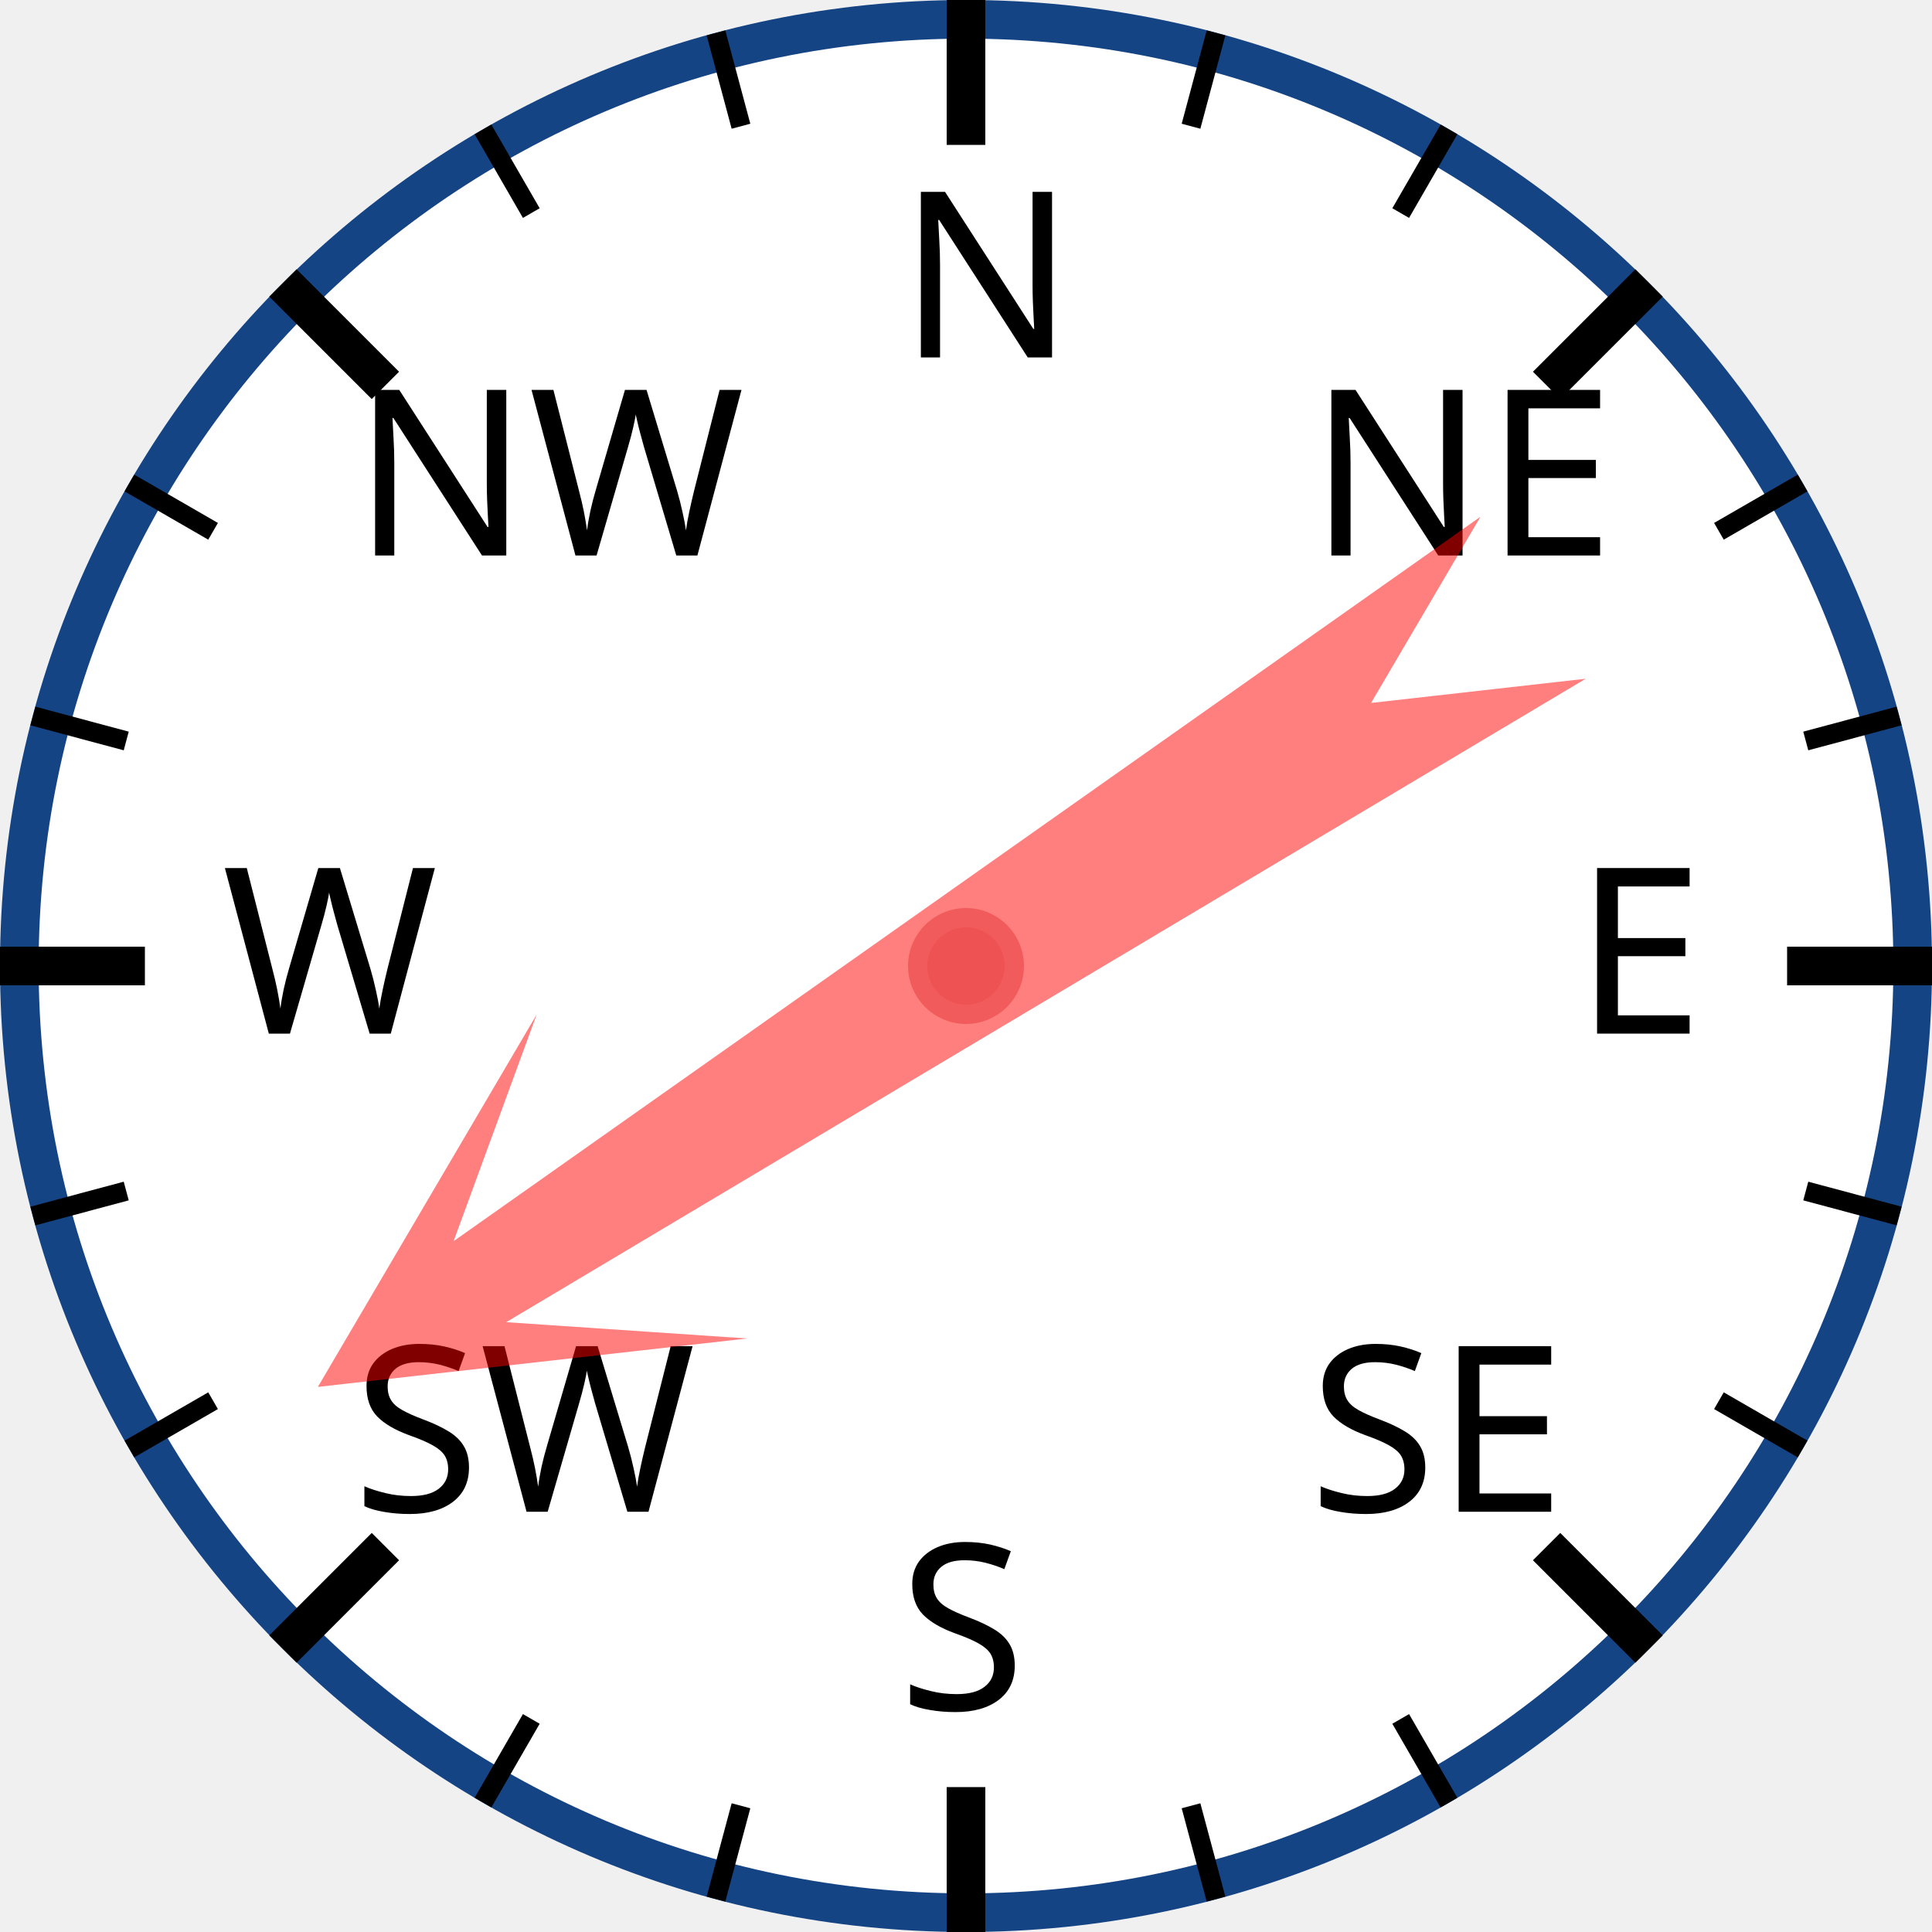
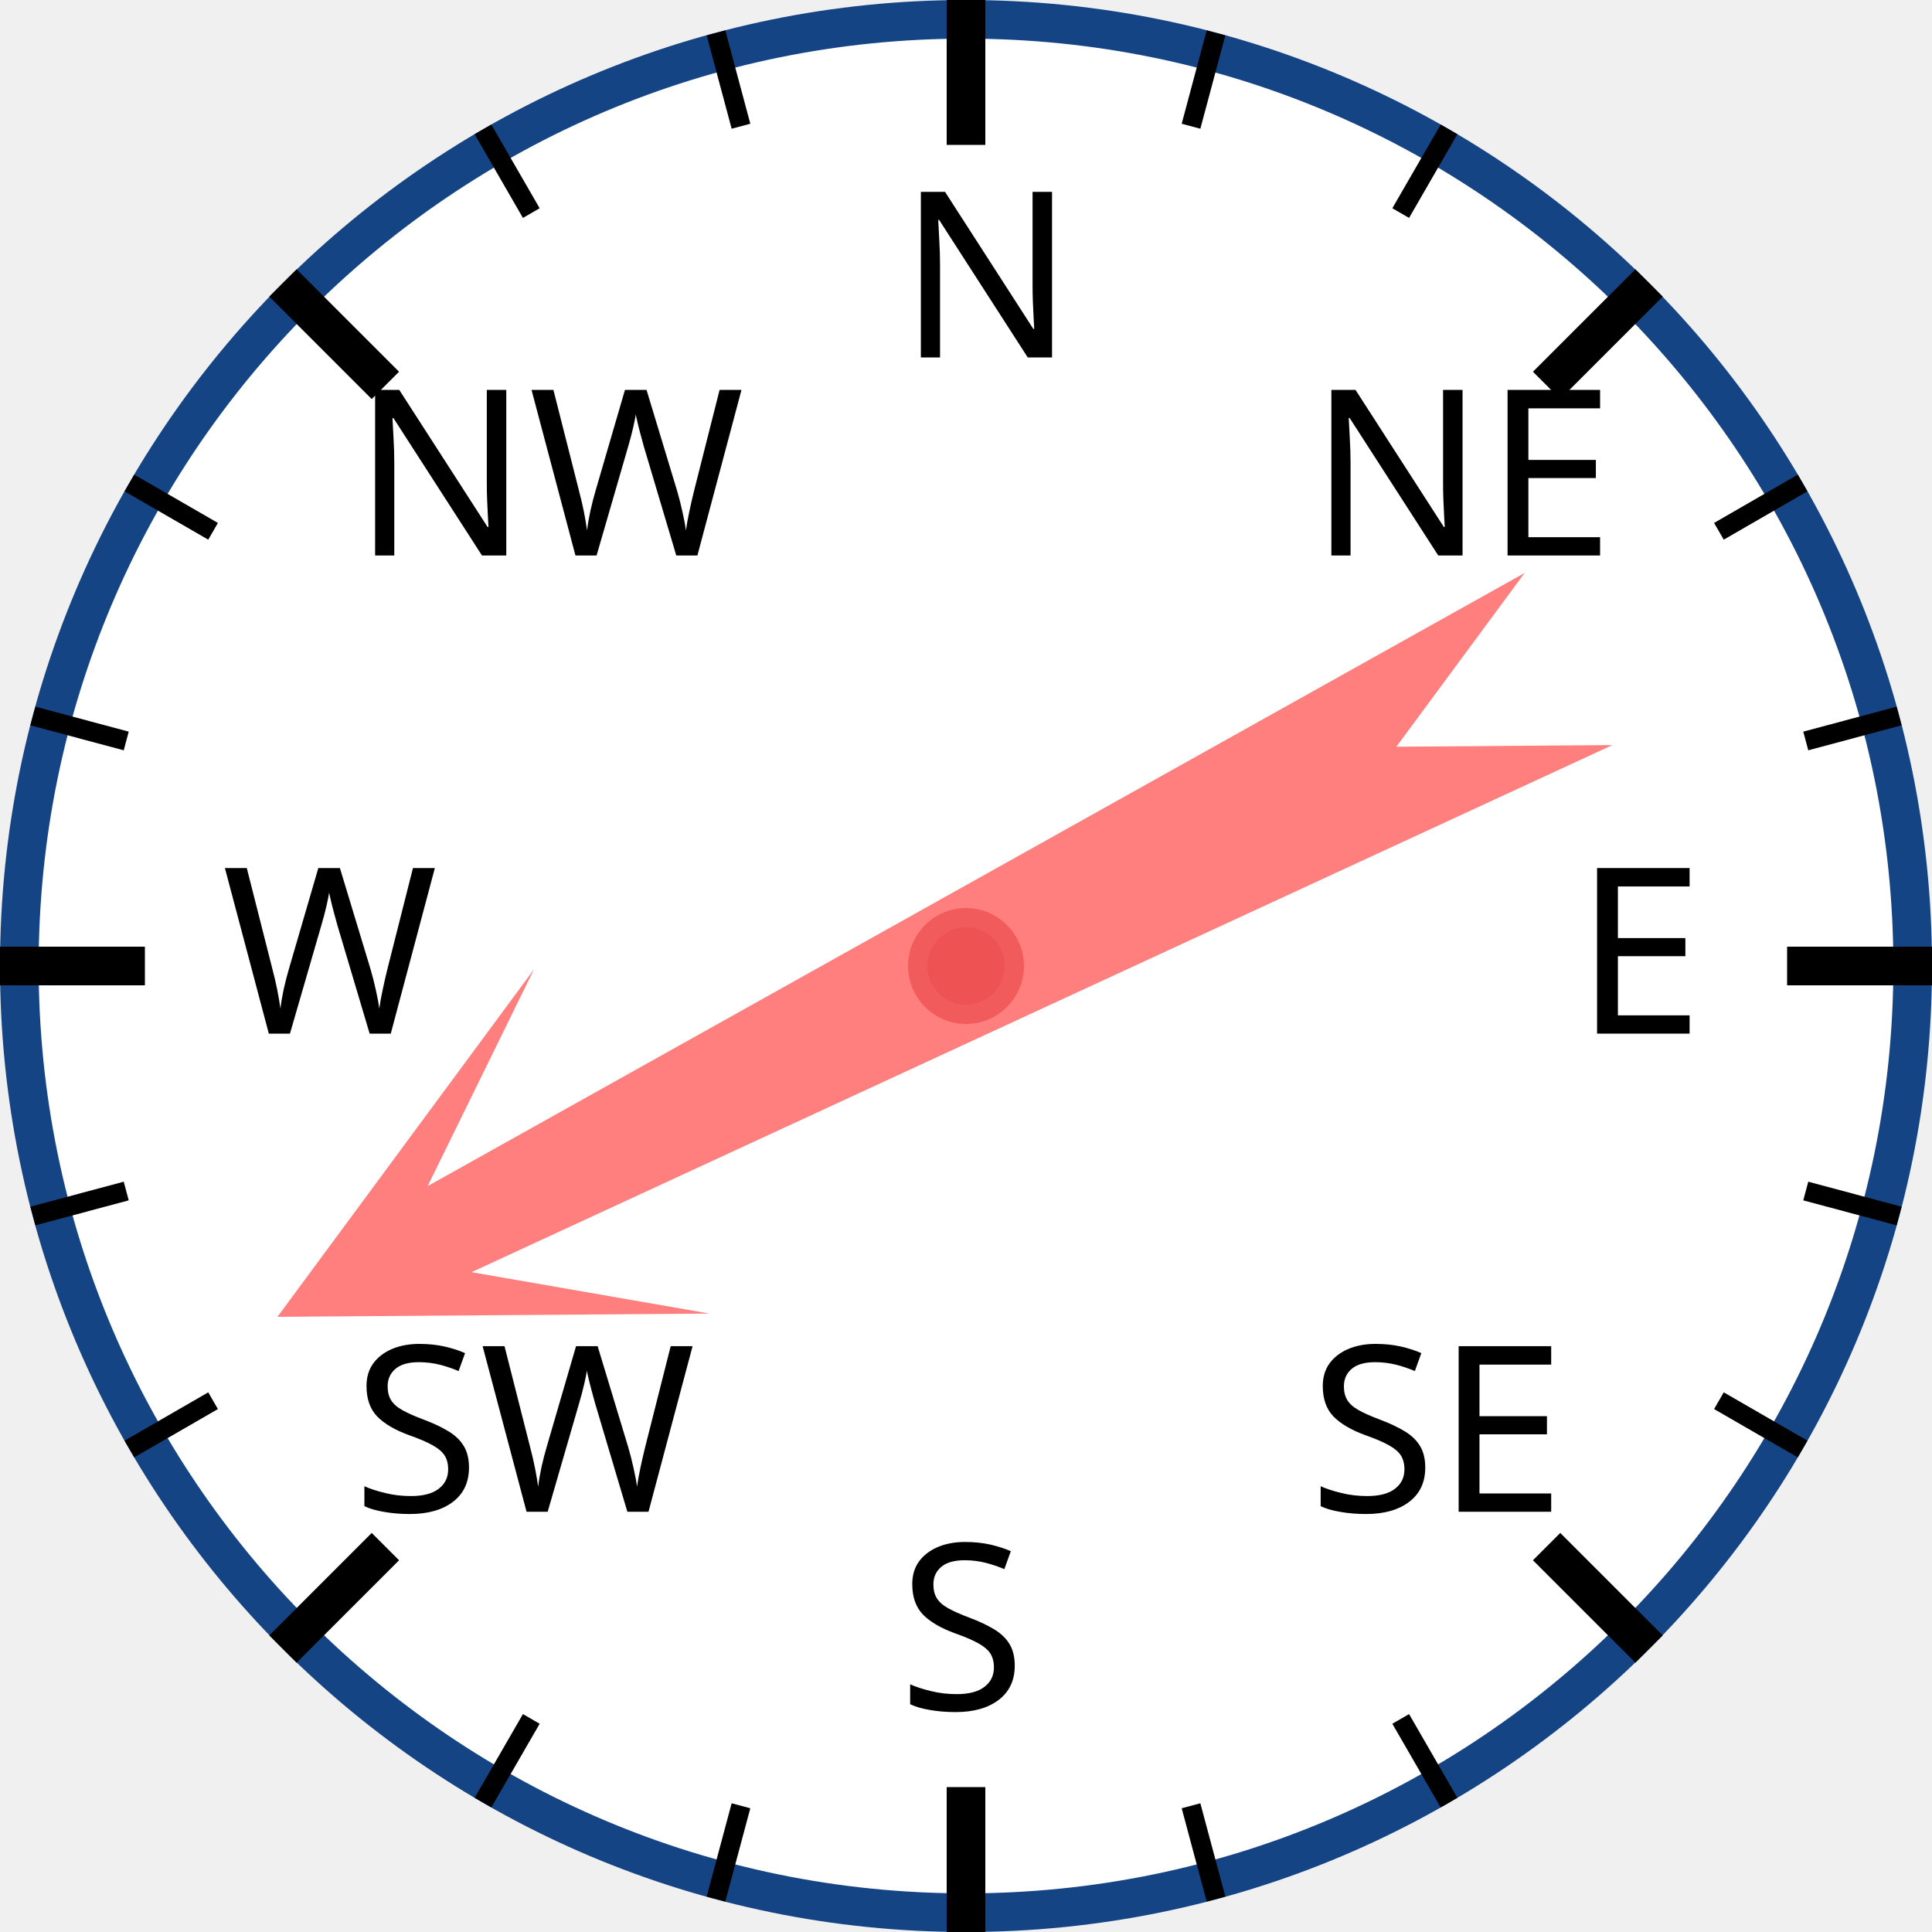
<svg xmlns="http://www.w3.org/2000/svg" width="120px" height="120px" viewBox="0 0 200 200">
  <circle cx="100" cy="100" r="98" style="fill: white; stroke: #154485; stroke-width: 4;" />
  <text x="93.0" y="37.0" style="font-family: sans-serif; font-size: 18pt;">N</text>
  <line x1="100.0" y1="0.0" x2="100.0" y2="15.0" style="stroke: black; stroke-width: 4;" />
  <line x1="74.118" y1="3.407" x2="76.706" y2="13.067" style="stroke: black; stroke-width: 2;" />
  <line x1="50" y1="13.397" x2="55" y2="22.058" style="stroke: black; stroke-width: 2;" />
  <text x="36.503" y="57.503" style="font-family: sans-serif; font-size: 18pt;">NW</text>
  <line x1="29.289" y1="29.289" x2="39.896" y2="39.896" style="stroke: black; stroke-width: 4;" />
  <line x1="13.397" y1="50" x2="22.058" y2="55" style="stroke: black; stroke-width: 2;" />
  <line x1="3.407" y1="74.118" x2="13.067" y2="76.706" style="stroke: black; stroke-width: 2;" />
  <text x="23.0" y="107.0" style="font-family: sans-serif; font-size: 18pt;">W</text>
  <line x1="0.0" y1="100.0" x2="15.0" y2="100.0" style="stroke: black; stroke-width: 4;" />
  <line x1="3.407" y1="125.882" x2="13.067" y2="123.294" style="stroke: black; stroke-width: 2;" />
  <line x1="13.397" y1="150" x2="22.058" y2="145" style="stroke: black; stroke-width: 2;" />
  <text x="36.503" y="156.497" style="font-family: sans-serif; font-size: 18pt;">SW</text>
  <line x1="29.289" y1="170.711" x2="39.896" y2="160.104" style="stroke: black; stroke-width: 4;" />
  <line x1="50" y1="186.603" x2="55" y2="177.942" style="stroke: black; stroke-width: 2;" />
  <line x1="74.118" y1="196.593" x2="76.706" y2="186.933" style="stroke: black; stroke-width: 2;" />
  <text x="93" y="177.0" style="font-family: sans-serif; font-size: 18pt;">S</text>
  <line x1="100" y1="200.0" x2="100" y2="185.0" style="stroke: black; stroke-width: 4;" />
  <line x1="125.882" y1="196.593" x2="123.294" y2="186.933" style="stroke: black; stroke-width: 2;" />
  <line x1="150.0" y1="186.603" x2="145.0" y2="177.942" style="stroke: black; stroke-width: 2;" />
  <text x="135.497" y="156.497" style="font-family: sans-serif; font-size: 18pt;">SE</text>
  <line x1="170.711" y1="170.711" x2="160.104" y2="160.104" style="stroke: black; stroke-width: 4;" />
  <line x1="186.603" y1="150" x2="177.942" y2="145" style="stroke: black; stroke-width: 2;" />
  <line x1="196.593" y1="125.882" x2="186.933" y2="123.294" style="stroke: black; stroke-width: 2;" />
  <text x="163.0" y="107" style="font-family: sans-serif; font-size: 18pt;">E</text>
  <line x1="200.0" y1="100" x2="185.0" y2="100" style="stroke: black; stroke-width: 4;" />
  <line x1="196.593" y1="74.118" x2="186.933" y2="76.706" style="stroke: black; stroke-width: 2;" />
  <line x1="186.603" y1="50" x2="177.942" y2="55" style="stroke: black; stroke-width: 2;" />
  <text x="135.497" y="57.503" style="font-family: sans-serif; font-size: 18pt;">NE</text>
  <line x1="170.711" y1="29.289" x2="160.104" y2="39.896" style="stroke: black; stroke-width: 4;" />
  <line x1="150" y1="13.397" x2="145" y2="22.058" style="stroke: black; stroke-width: 2;" />
  <line x1="125.882" y1="3.407" x2="123.294" y2="13.067" style="stroke: black; stroke-width: 2;" />
-   <polygon points="100 20 120 60 105 40 110 170 100 150 90 170 95 40 80 60" style="fill: red; fill-opacity: 0.5;" transform="rotate(237,100,100)" />
+   <polygon points="100 20 120 60 105 40 110 170 100 150 90 170 95 40 80 60" style="fill: red; fill-opacity: 0.5;" transform="rotate(243,100,100)" />
  <circle cx="100" cy="100" r="5" style="fill: #EE5252; stroke: #F25B5B; stroke-width: 2;" />
</svg>
